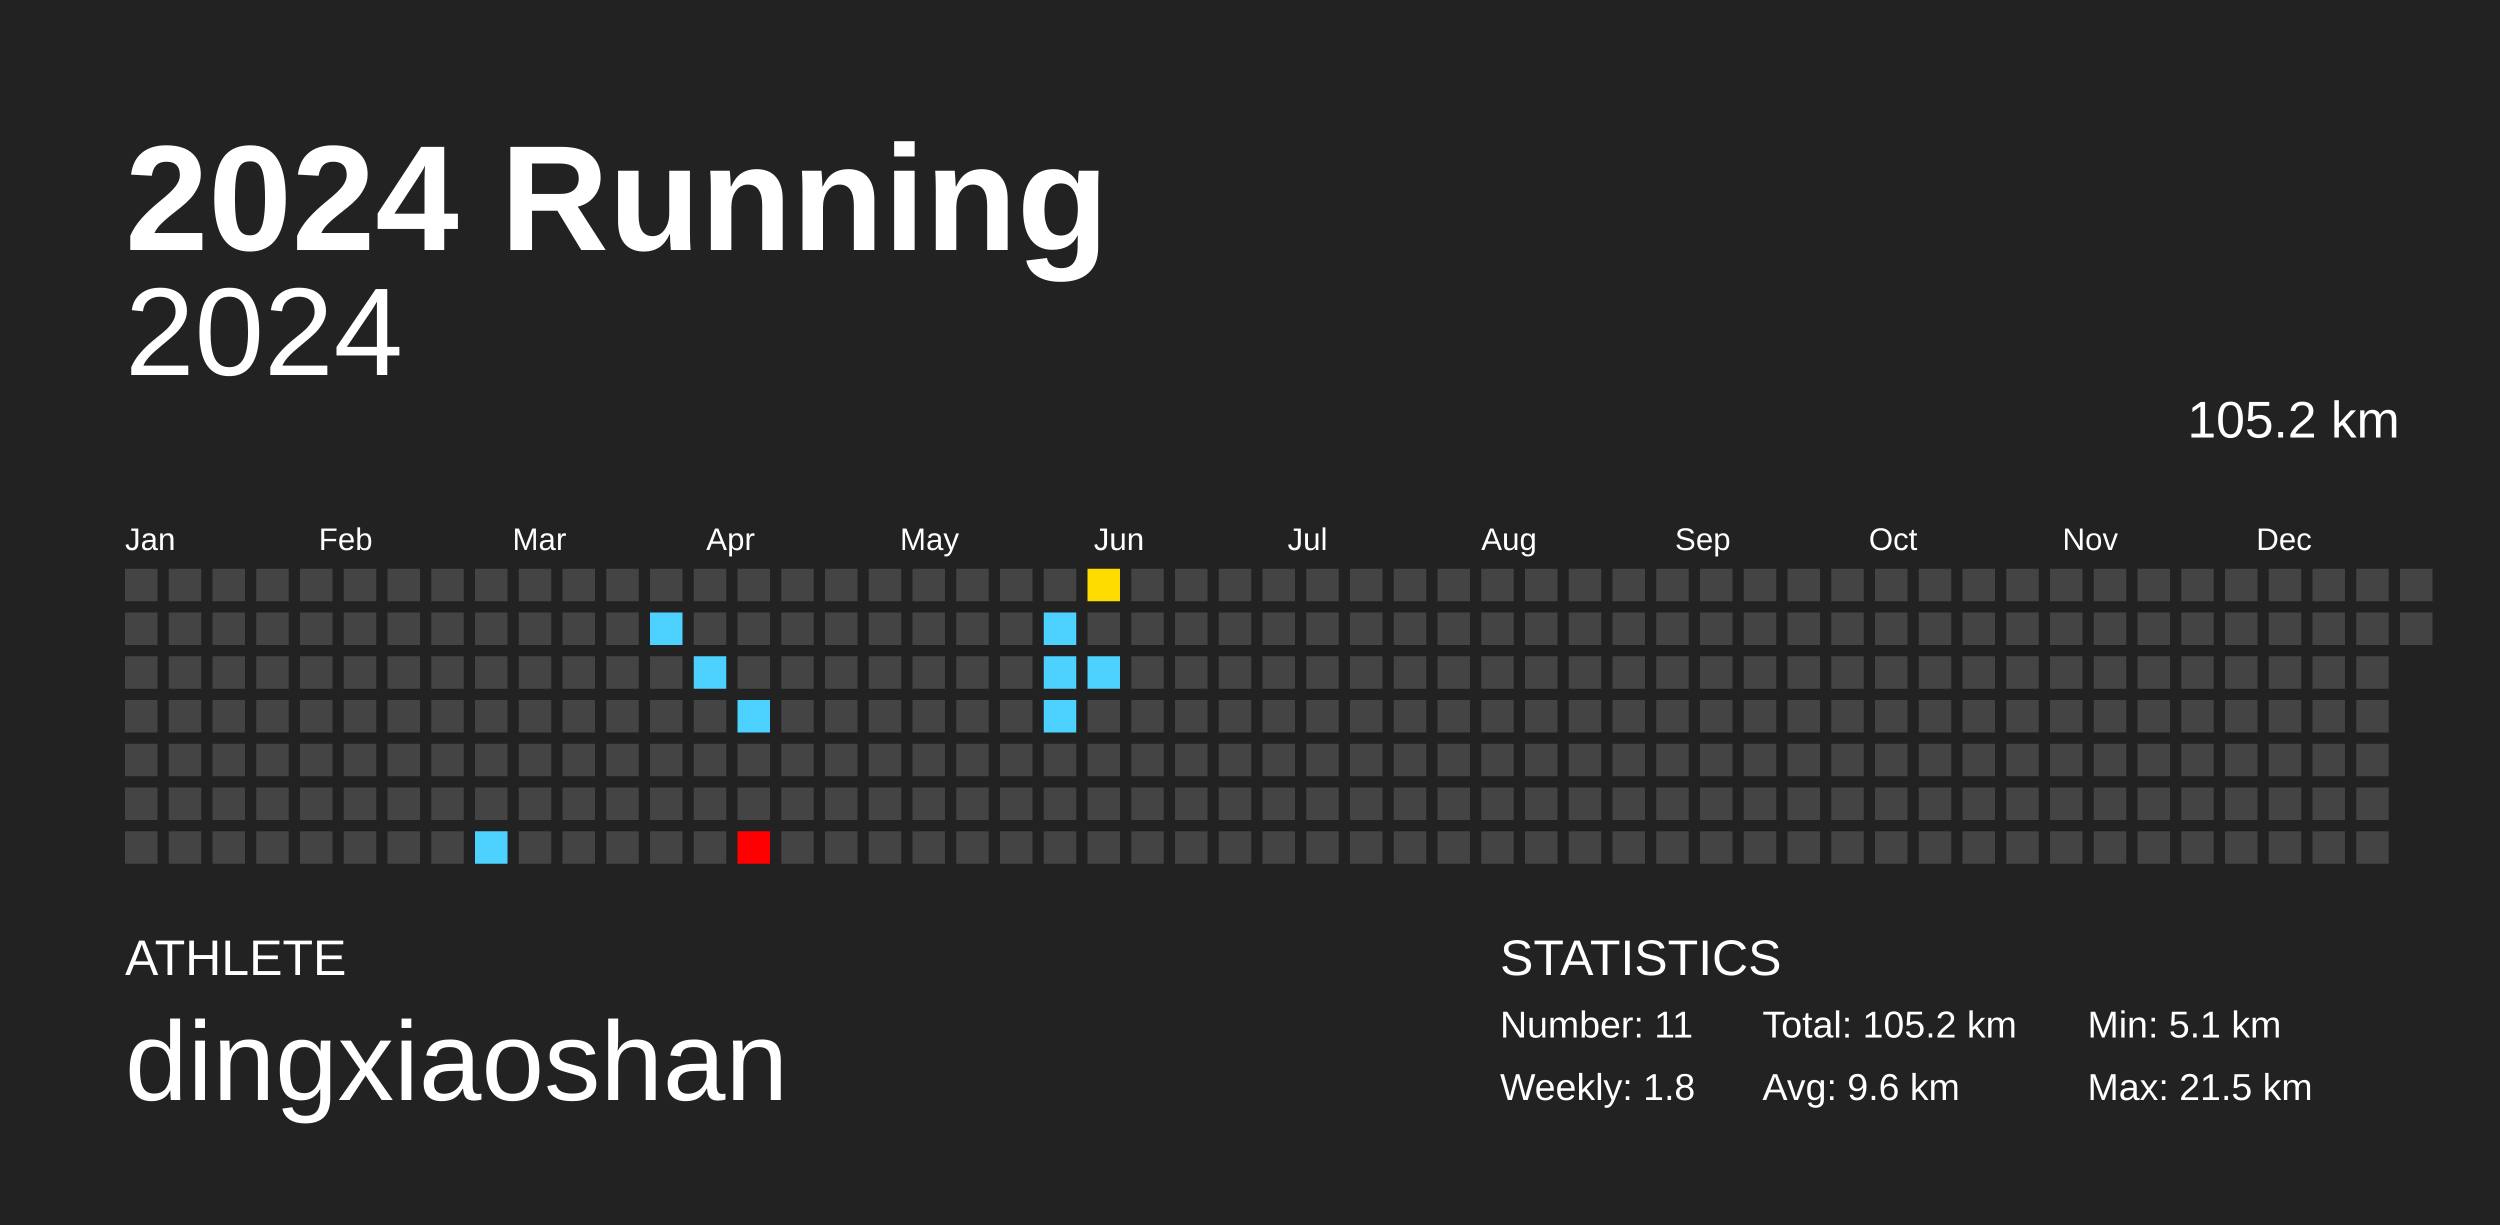
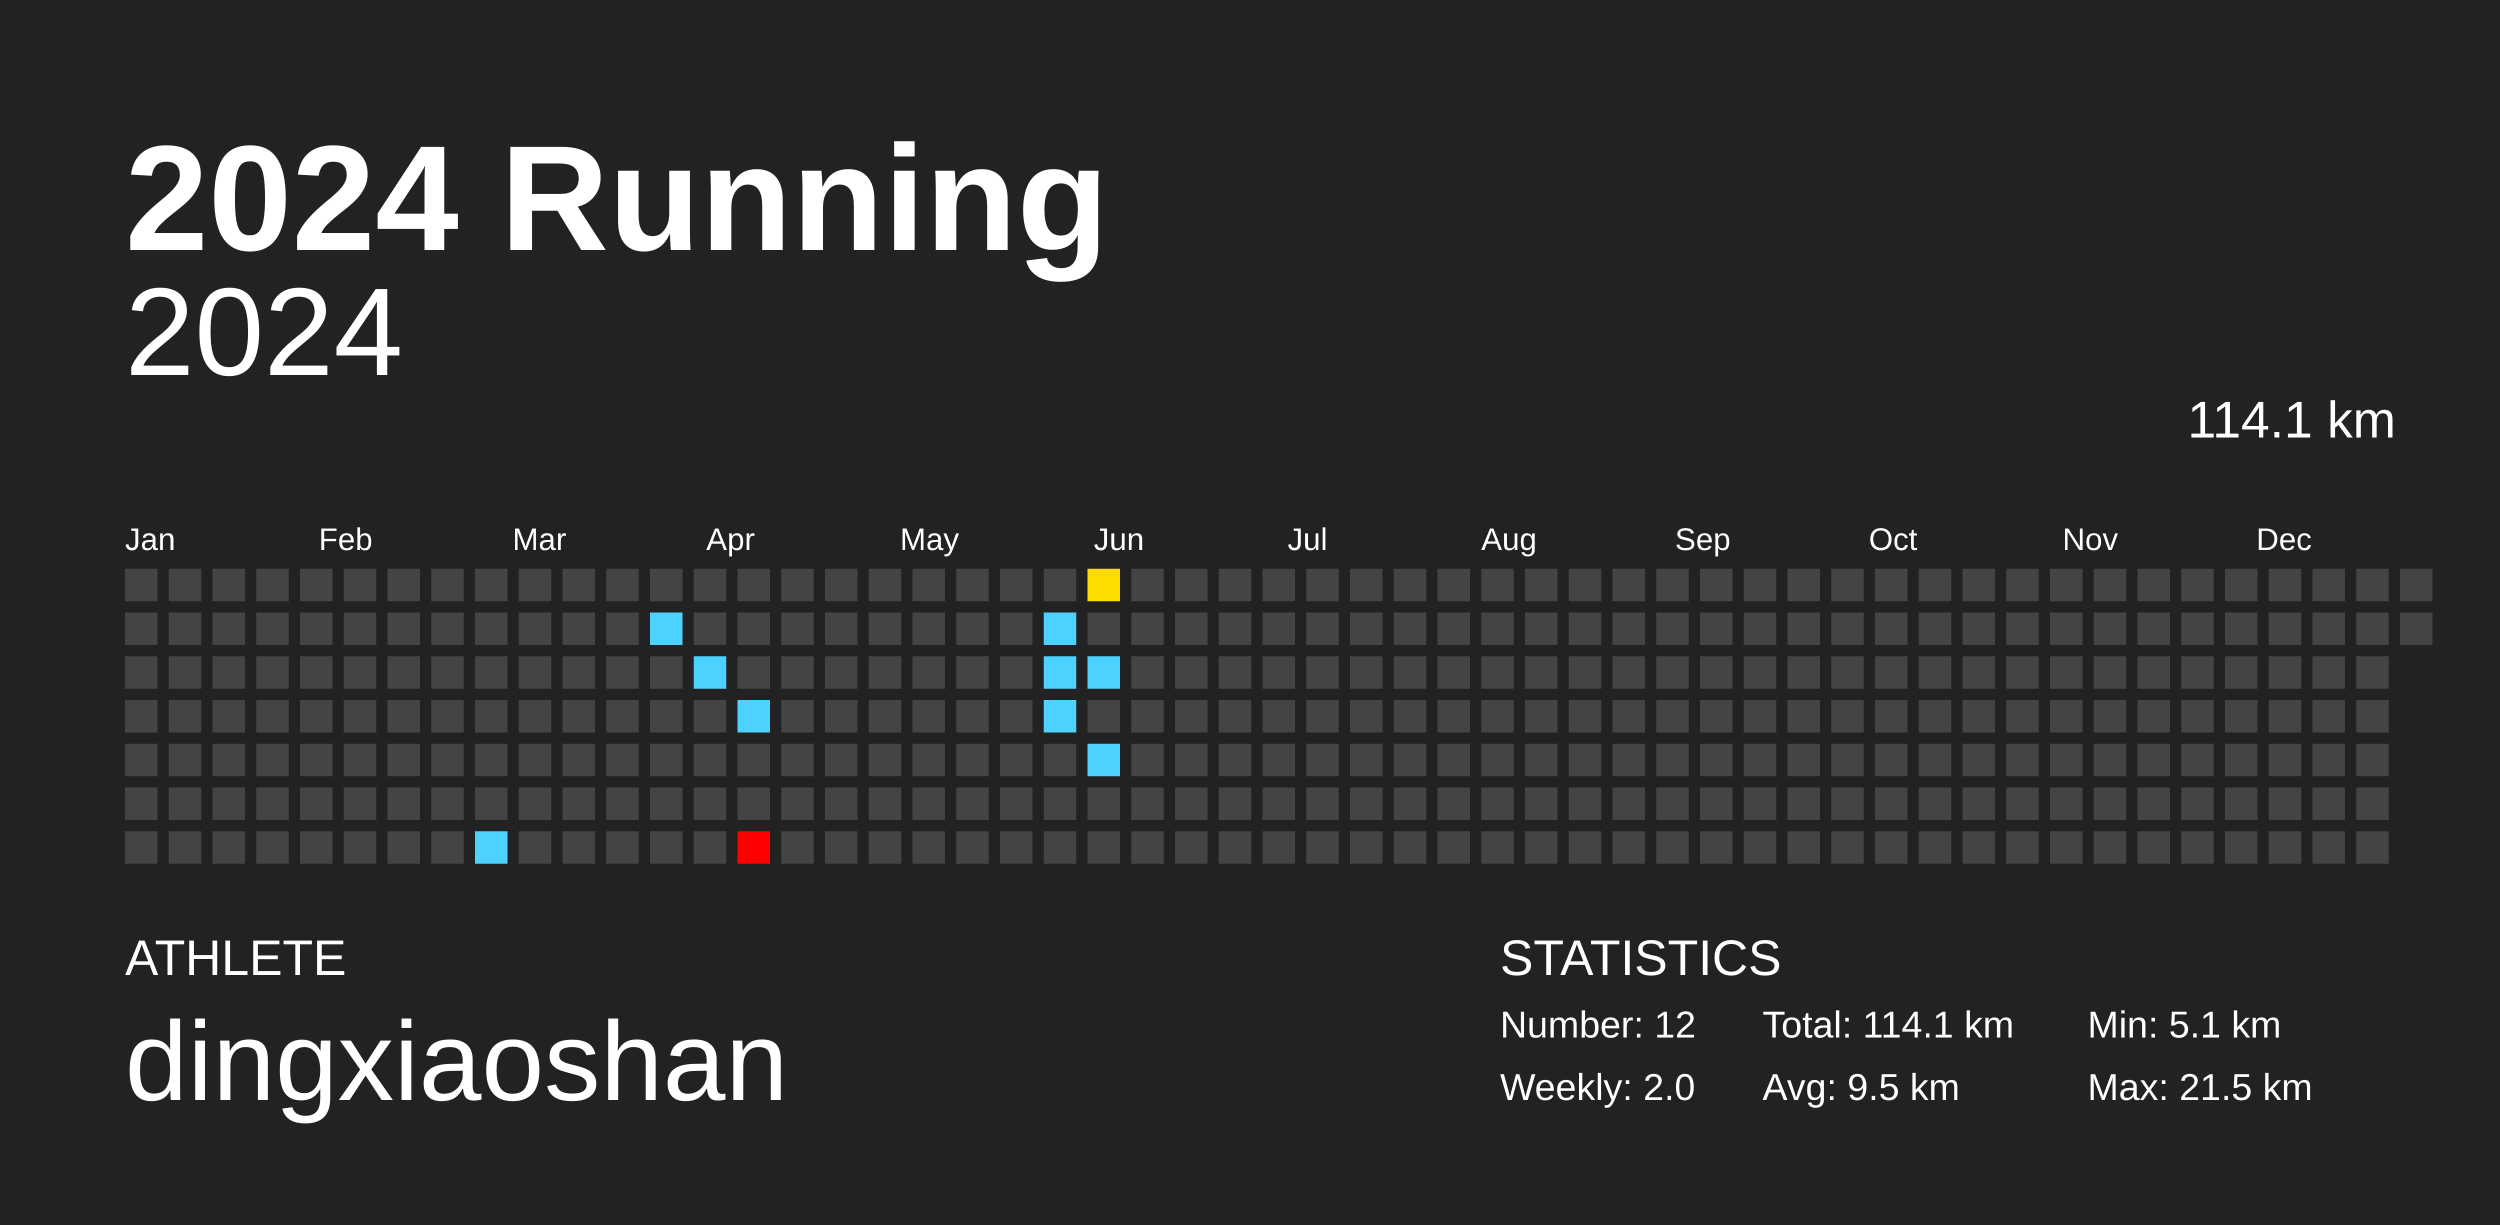
<svg xmlns="http://www.w3.org/2000/svg" baseProfile="full" height="98mm" version="1.1" viewBox="0,0,200,98" width="200mm">
  <defs />
  <rect fill="#222222" height="98" width="200" x="0" y="0" />
  <text fill="#FFFFFF" style="font-size:12px; font-family:Arial; font-weight:bold;" x="10" y="20">2024 Running</text>
  <text fill="#FFFFFF" style="font-size:4px; font-family:Arial" x="10" y="78">ATHLETE</text>
  <text fill="#FFFFFF" style="font-size:9px; font-family:Arial" x="10" y="88">dingxiaoshan</text>
  <text fill="#FFFFFF" style="font-size:4px; font-family:Arial" x="120" y="78">STATISTICS</text>
-   <text fill="#FFFFFF" style="font-size:3px; font-family:Arial" x="120" y="83">Number: 11</text>
-   <text fill="#FFFFFF" style="font-size:3px; font-family:Arial" x="120" y="88">Weekly: 1.8</text>
-   <text fill="#FFFFFF" style="font-size:3px; font-family:Arial" x="141" y="83">Total: 105.2 km</text>
-   <text fill="#FFFFFF" style="font-size:3px; font-family:Arial" x="141" y="88">Avg: 9.6 km</text>
+   <text fill="#FFFFFF" style="font-size:3px; font-family:Arial" x="120" y="83">Number: 12</text>
+   <text fill="#FFFFFF" style="font-size:3px; font-family:Arial" x="120" y="88">Weekly: 2.0</text>
+   <text fill="#FFFFFF" style="font-size:3px; font-family:Arial" x="141" y="83">Total: 114.1 km</text>
+   <text fill="#FFFFFF" style="font-size:3px; font-family:Arial" x="141" y="88">Avg: 9.5 km</text>
  <text fill="#FFFFFF" style="font-size:3px; font-family:Arial" x="167" y="83">Min: 5.1 km</text>
  <text fill="#FFFFFF" style="font-size:3px; font-family:Arial" x="167" y="88">Max: 21.5 km</text>
  <text alignment-baseline="hanging" fill="#FFFFFF" style="font-size:10.0px; font-family:Arial;" x="10" y="30">2024</text>
-   <text alignment-baseline="hanging" fill="#FFFFFF" style="font-size:4.125px; font-family:Arial;" x="175" y="35">105.2 km</text>
+   <text alignment-baseline="hanging" fill="#FFFFFF" style="font-size:4.125px; font-family:Arial;" x="175" y="35">114.1 km</text>
  <text fill="#FFFFFF" style="font-size:2.5px; font-family:Arial" x="10.0" y="44">Jan</text>
  <text fill="#FFFFFF" style="font-size:2.5px; font-family:Arial" x="25.5" y="44">Feb</text>
  <text fill="#FFFFFF" style="font-size:2.5px; font-family:Arial" x="41.0" y="44">Mar</text>
  <text fill="#FFFFFF" style="font-size:2.5px; font-family:Arial" x="56.5" y="44">Apr</text>
  <text fill="#FFFFFF" style="font-size:2.5px; font-family:Arial" x="72.0" y="44">May</text>
  <text fill="#FFFFFF" style="font-size:2.5px; font-family:Arial" x="87.5" y="44">Jun</text>
  <text fill="#FFFFFF" style="font-size:2.5px; font-family:Arial" x="103.0" y="44">Jul</text>
  <text fill="#FFFFFF" style="font-size:2.5px; font-family:Arial" x="118.5" y="44">Aug</text>
  <text fill="#FFFFFF" style="font-size:2.5px; font-family:Arial" x="134.0" y="44">Sep</text>
  <text fill="#FFFFFF" style="font-size:2.5px; font-family:Arial" x="149.5" y="44">Oct</text>
  <text fill="#FFFFFF" style="font-size:2.5px; font-family:Arial" x="165.0" y="44">Nov</text>
  <text fill="#FFFFFF" style="font-size:2.5px; font-family:Arial" x="180.5" y="44">Dec</text>
  <rect fill="#444444" height="2.6" width="2.6" x="10.0" y="45.5" />
  <rect fill="#444444" height="2.6" width="2.6" x="10.0" y="49.0" />
  <rect fill="#444444" height="2.6" width="2.6" x="10.0" y="52.5" />
  <rect fill="#444444" height="2.6" width="2.6" x="10.0" y="56.0" />
  <rect fill="#444444" height="2.6" width="2.6" x="10.0" y="59.5" />
  <rect fill="#444444" height="2.6" width="2.6" x="10.0" y="63.0" />
  <rect fill="#444444" height="2.6" width="2.6" x="10.0" y="66.5" />
  <rect fill="#444444" height="2.6" width="2.6" x="13.5" y="45.5" />
  <rect fill="#444444" height="2.6" width="2.6" x="13.5" y="49.0" />
  <rect fill="#444444" height="2.6" width="2.6" x="13.5" y="52.5" />
  <rect fill="#444444" height="2.6" width="2.6" x="13.5" y="56.0" />
  <rect fill="#444444" height="2.6" width="2.6" x="13.5" y="59.5" />
  <rect fill="#444444" height="2.6" width="2.6" x="13.5" y="63.0" />
  <rect fill="#444444" height="2.6" width="2.6" x="13.5" y="66.5" />
  <rect fill="#444444" height="2.6" width="2.6" x="17.0" y="45.5" />
  <rect fill="#444444" height="2.6" width="2.6" x="17.0" y="49.0" />
  <rect fill="#444444" height="2.6" width="2.6" x="17.0" y="52.5" />
  <rect fill="#444444" height="2.6" width="2.6" x="17.0" y="56.0" />
  <rect fill="#444444" height="2.6" width="2.6" x="17.0" y="59.5" />
  <rect fill="#444444" height="2.6" width="2.6" x="17.0" y="63.0" />
  <rect fill="#444444" height="2.6" width="2.6" x="17.0" y="66.5" />
  <rect fill="#444444" height="2.6" width="2.6" x="20.5" y="45.5" />
  <rect fill="#444444" height="2.6" width="2.6" x="20.5" y="49.0" />
  <rect fill="#444444" height="2.6" width="2.6" x="20.5" y="52.5" />
  <rect fill="#444444" height="2.6" width="2.6" x="20.5" y="56.0" />
  <rect fill="#444444" height="2.6" width="2.6" x="20.5" y="59.5" />
  <rect fill="#444444" height="2.6" width="2.6" x="20.5" y="63.0" />
  <rect fill="#444444" height="2.6" width="2.6" x="20.5" y="66.5" />
  <rect fill="#444444" height="2.6" width="2.6" x="24.0" y="45.5" />
  <rect fill="#444444" height="2.6" width="2.6" x="24.0" y="49.0" />
  <rect fill="#444444" height="2.6" width="2.6" x="24.0" y="52.5" />
  <rect fill="#444444" height="2.6" width="2.6" x="24.0" y="56.0" />
  <rect fill="#444444" height="2.6" width="2.6" x="24.0" y="59.5" />
  <rect fill="#444444" height="2.6" width="2.6" x="24.0" y="63.0" />
  <rect fill="#444444" height="2.6" width="2.6" x="24.0" y="66.5" />
  <rect fill="#444444" height="2.6" width="2.6" x="27.5" y="45.5" />
  <rect fill="#444444" height="2.6" width="2.6" x="27.5" y="49.0" />
  <rect fill="#444444" height="2.6" width="2.6" x="27.5" y="52.5" />
  <rect fill="#444444" height="2.6" width="2.6" x="27.5" y="56.0" />
  <rect fill="#444444" height="2.6" width="2.6" x="27.5" y="59.5" />
  <rect fill="#444444" height="2.6" width="2.6" x="27.5" y="63.0" />
  <rect fill="#444444" height="2.6" width="2.6" x="27.5" y="66.5" />
  <rect fill="#444444" height="2.6" width="2.6" x="31.0" y="45.5" />
  <rect fill="#444444" height="2.6" width="2.6" x="31.0" y="49.0" />
  <rect fill="#444444" height="2.6" width="2.6" x="31.0" y="52.5" />
  <rect fill="#444444" height="2.6" width="2.6" x="31.0" y="56.0" />
  <rect fill="#444444" height="2.6" width="2.6" x="31.0" y="59.5" />
  <rect fill="#444444" height="2.6" width="2.6" x="31.0" y="63.0" />
  <rect fill="#444444" height="2.6" width="2.6" x="31.0" y="66.5" />
  <rect fill="#444444" height="2.6" width="2.6" x="34.5" y="45.5" />
  <rect fill="#444444" height="2.6" width="2.6" x="34.5" y="49.0" />
  <rect fill="#444444" height="2.6" width="2.6" x="34.5" y="52.5" />
  <rect fill="#444444" height="2.6" width="2.6" x="34.5" y="56.0" />
  <rect fill="#444444" height="2.6" width="2.6" x="34.5" y="59.5" />
  <rect fill="#444444" height="2.6" width="2.6" x="34.5" y="63.0" />
  <rect fill="#444444" height="2.6" width="2.6" x="34.5" y="66.5" />
  <rect fill="#444444" height="2.6" width="2.6" x="38.0" y="45.5" />
  <rect fill="#444444" height="2.6" width="2.6" x="38.0" y="49.0" />
  <rect fill="#444444" height="2.6" width="2.6" x="38.0" y="52.5" />
  <rect fill="#444444" height="2.6" width="2.6" x="38.0" y="56.0" />
  <rect fill="#444444" height="2.6" width="2.6" x="38.0" y="59.5" />
  <rect fill="#444444" height="2.6" width="2.6" x="38.0" y="63.0" />
  <rect fill="#4dd2ff" height="2.6" width="2.6" x="38.0" y="66.5" />
  <rect fill="#444444" height="2.6" width="2.6" x="41.5" y="45.5" />
  <rect fill="#444444" height="2.6" width="2.6" x="41.5" y="49.0" />
  <rect fill="#444444" height="2.6" width="2.6" x="41.5" y="52.5" />
  <rect fill="#444444" height="2.6" width="2.6" x="41.5" y="56.0" />
  <rect fill="#444444" height="2.6" width="2.6" x="41.5" y="59.5" />
  <rect fill="#444444" height="2.6" width="2.6" x="41.5" y="63.0" />
  <rect fill="#444444" height="2.6" width="2.6" x="41.5" y="66.5" />
  <rect fill="#444444" height="2.6" width="2.6" x="45.0" y="45.5" />
  <rect fill="#444444" height="2.6" width="2.6" x="45.0" y="49.0" />
  <rect fill="#444444" height="2.6" width="2.6" x="45.0" y="52.5" />
  <rect fill="#444444" height="2.6" width="2.6" x="45.0" y="56.0" />
  <rect fill="#444444" height="2.6" width="2.6" x="45.0" y="59.5" />
  <rect fill="#444444" height="2.6" width="2.6" x="45.0" y="63.0" />
  <rect fill="#444444" height="2.6" width="2.6" x="45.0" y="66.5" />
  <rect fill="#444444" height="2.6" width="2.6" x="48.5" y="45.5" />
  <rect fill="#444444" height="2.6" width="2.6" x="48.5" y="49.0" />
  <rect fill="#444444" height="2.6" width="2.6" x="48.5" y="52.5" />
  <rect fill="#444444" height="2.6" width="2.6" x="48.5" y="56.0" />
  <rect fill="#444444" height="2.6" width="2.6" x="48.5" y="59.5" />
  <rect fill="#444444" height="2.6" width="2.6" x="48.5" y="63.0" />
  <rect fill="#444444" height="2.6" width="2.6" x="48.5" y="66.5" />
  <rect fill="#444444" height="2.6" width="2.6" x="52.0" y="45.5" />
  <rect fill="#4dd2ff" height="2.6" width="2.6" x="52.0" y="49.0" />
  <rect fill="#444444" height="2.6" width="2.6" x="52.0" y="52.5" />
  <rect fill="#444444" height="2.6" width="2.6" x="52.0" y="56.0" />
  <rect fill="#444444" height="2.6" width="2.6" x="52.0" y="59.5" />
  <rect fill="#444444" height="2.6" width="2.6" x="52.0" y="63.0" />
  <rect fill="#444444" height="2.6" width="2.6" x="52.0" y="66.5" />
  <rect fill="#444444" height="2.6" width="2.6" x="55.5" y="45.5" />
  <rect fill="#444444" height="2.6" width="2.6" x="55.5" y="49.0" />
  <rect fill="#4dd2ff" height="2.6" width="2.6" x="55.5" y="52.5" />
  <rect fill="#444444" height="2.6" width="2.6" x="55.5" y="56.0" />
  <rect fill="#444444" height="2.6" width="2.6" x="55.5" y="59.5" />
  <rect fill="#444444" height="2.6" width="2.6" x="55.5" y="63.0" />
  <rect fill="#444444" height="2.6" width="2.6" x="55.5" y="66.5" />
  <rect fill="#444444" height="2.6" width="2.6" x="59.0" y="45.5" />
  <rect fill="#444444" height="2.6" width="2.6" x="59.0" y="49.0" />
  <rect fill="#444444" height="2.6" width="2.6" x="59.0" y="52.5" />
  <rect fill="#4dd2ff" height="2.6" width="2.6" x="59.0" y="56.0" />
  <rect fill="#444444" height="2.6" width="2.6" x="59.0" y="59.5" />
  <rect fill="#444444" height="2.6" width="2.6" x="59.0" y="63.0" />
  <rect fill="red" height="2.6" width="2.6" x="59.0" y="66.5" />
  <rect fill="#444444" height="2.6" width="2.6" x="62.5" y="45.5" />
  <rect fill="#444444" height="2.6" width="2.6" x="62.5" y="49.0" />
  <rect fill="#444444" height="2.6" width="2.6" x="62.5" y="52.5" />
  <rect fill="#444444" height="2.6" width="2.6" x="62.5" y="56.0" />
  <rect fill="#444444" height="2.6" width="2.6" x="62.5" y="59.5" />
  <rect fill="#444444" height="2.6" width="2.6" x="62.5" y="63.0" />
  <rect fill="#444444" height="2.6" width="2.6" x="62.5" y="66.5" />
  <rect fill="#444444" height="2.6" width="2.6" x="66.0" y="45.5" />
  <rect fill="#444444" height="2.6" width="2.6" x="66.0" y="49.0" />
  <rect fill="#444444" height="2.6" width="2.6" x="66.0" y="52.5" />
  <rect fill="#444444" height="2.6" width="2.6" x="66.0" y="56.0" />
  <rect fill="#444444" height="2.6" width="2.6" x="66.0" y="59.5" />
  <rect fill="#444444" height="2.6" width="2.6" x="66.0" y="63.0" />
  <rect fill="#444444" height="2.6" width="2.6" x="66.0" y="66.5" />
  <rect fill="#444444" height="2.6" width="2.6" x="69.5" y="45.5" />
  <rect fill="#444444" height="2.6" width="2.6" x="69.5" y="49.0" />
  <rect fill="#444444" height="2.6" width="2.6" x="69.5" y="52.5" />
  <rect fill="#444444" height="2.6" width="2.6" x="69.5" y="56.0" />
  <rect fill="#444444" height="2.6" width="2.6" x="69.5" y="59.5" />
  <rect fill="#444444" height="2.6" width="2.6" x="69.5" y="63.0" />
  <rect fill="#444444" height="2.6" width="2.6" x="69.5" y="66.5" />
  <rect fill="#444444" height="2.6" width="2.6" x="73.0" y="45.5" />
  <rect fill="#444444" height="2.6" width="2.6" x="73.0" y="49.0" />
  <rect fill="#444444" height="2.6" width="2.6" x="73.0" y="52.5" />
  <rect fill="#444444" height="2.6" width="2.6" x="73.0" y="56.0" />
  <rect fill="#444444" height="2.6" width="2.6" x="73.0" y="59.5" />
  <rect fill="#444444" height="2.6" width="2.6" x="73.0" y="63.0" />
  <rect fill="#444444" height="2.6" width="2.6" x="73.0" y="66.5" />
  <rect fill="#444444" height="2.6" width="2.6" x="76.5" y="45.5" />
  <rect fill="#444444" height="2.6" width="2.6" x="76.5" y="49.0" />
  <rect fill="#444444" height="2.6" width="2.6" x="76.5" y="52.5" />
  <rect fill="#444444" height="2.6" width="2.6" x="76.5" y="56.0" />
  <rect fill="#444444" height="2.6" width="2.6" x="76.5" y="59.5" />
  <rect fill="#444444" height="2.6" width="2.6" x="76.5" y="63.0" />
  <rect fill="#444444" height="2.6" width="2.6" x="76.5" y="66.5" />
  <rect fill="#444444" height="2.6" width="2.6" x="80.0" y="45.5" />
  <rect fill="#444444" height="2.6" width="2.6" x="80.0" y="49.0" />
  <rect fill="#444444" height="2.6" width="2.6" x="80.0" y="52.5" />
  <rect fill="#444444" height="2.6" width="2.6" x="80.0" y="56.0" />
  <rect fill="#444444" height="2.6" width="2.6" x="80.0" y="59.5" />
  <rect fill="#444444" height="2.6" width="2.6" x="80.0" y="63.0" />
  <rect fill="#444444" height="2.6" width="2.6" x="80.0" y="66.5" />
  <rect fill="#444444" height="2.6" width="2.6" x="83.5" y="45.5" />
  <rect fill="#4dd2ff" height="2.6" width="2.6" x="83.5" y="49.0" />
  <rect fill="#4dd2ff" height="2.6" width="2.6" x="83.5" y="52.5" />
  <rect fill="#4dd2ff" height="2.6" width="2.6" x="83.5" y="56.0" />
  <rect fill="#444444" height="2.6" width="2.6" x="83.5" y="59.5" />
  <rect fill="#444444" height="2.6" width="2.6" x="83.5" y="63.0" />
  <rect fill="#444444" height="2.6" width="2.6" x="83.5" y="66.5" />
  <rect fill="#ffdc00" height="2.6" width="2.6" x="87.0" y="45.5" />
  <rect fill="#444444" height="2.6" width="2.6" x="87.0" y="49.0" />
  <rect fill="#4dd2ff" height="2.6" width="2.6" x="87.0" y="52.5" />
  <rect fill="#444444" height="2.6" width="2.6" x="87.0" y="56.0" />
-   <rect fill="#444444" height="2.6" width="2.6" x="87.0" y="59.5" />
+   <rect fill="#4dd2ff" height="2.6" width="2.6" x="87.0" y="59.5" />
  <rect fill="#444444" height="2.6" width="2.6" x="87.0" y="63.0" />
  <rect fill="#444444" height="2.6" width="2.6" x="87.0" y="66.5" />
  <rect fill="#444444" height="2.6" width="2.6" x="90.5" y="45.5" />
  <rect fill="#444444" height="2.6" width="2.6" x="90.5" y="49.0" />
  <rect fill="#444444" height="2.6" width="2.6" x="90.5" y="52.5" />
  <rect fill="#444444" height="2.6" width="2.6" x="90.5" y="56.0" />
  <rect fill="#444444" height="2.6" width="2.6" x="90.5" y="59.5" />
  <rect fill="#444444" height="2.6" width="2.6" x="90.5" y="63.0" />
  <rect fill="#444444" height="2.6" width="2.6" x="90.5" y="66.5" />
  <rect fill="#444444" height="2.6" width="2.6" x="94.0" y="45.5" />
  <rect fill="#444444" height="2.6" width="2.6" x="94.0" y="49.0" />
  <rect fill="#444444" height="2.6" width="2.6" x="94.0" y="52.5" />
  <rect fill="#444444" height="2.6" width="2.6" x="94.0" y="56.0" />
  <rect fill="#444444" height="2.6" width="2.6" x="94.0" y="59.5" />
  <rect fill="#444444" height="2.6" width="2.6" x="94.0" y="63.0" />
  <rect fill="#444444" height="2.6" width="2.6" x="94.0" y="66.5" />
  <rect fill="#444444" height="2.6" width="2.6" x="97.5" y="45.5" />
  <rect fill="#444444" height="2.6" width="2.6" x="97.5" y="49.0" />
  <rect fill="#444444" height="2.6" width="2.6" x="97.5" y="52.5" />
  <rect fill="#444444" height="2.6" width="2.6" x="97.5" y="56.0" />
  <rect fill="#444444" height="2.6" width="2.6" x="97.5" y="59.5" />
  <rect fill="#444444" height="2.6" width="2.6" x="97.5" y="63.0" />
  <rect fill="#444444" height="2.6" width="2.6" x="97.5" y="66.5" />
  <rect fill="#444444" height="2.6" width="2.6" x="101.0" y="45.5" />
  <rect fill="#444444" height="2.6" width="2.6" x="101.0" y="49.0" />
  <rect fill="#444444" height="2.6" width="2.6" x="101.0" y="52.5" />
  <rect fill="#444444" height="2.6" width="2.6" x="101.0" y="56.0" />
  <rect fill="#444444" height="2.6" width="2.6" x="101.0" y="59.5" />
  <rect fill="#444444" height="2.6" width="2.6" x="101.0" y="63.0" />
  <rect fill="#444444" height="2.6" width="2.6" x="101.0" y="66.5" />
  <rect fill="#444444" height="2.6" width="2.6" x="104.5" y="45.5" />
  <rect fill="#444444" height="2.6" width="2.6" x="104.5" y="49.0" />
  <rect fill="#444444" height="2.6" width="2.6" x="104.5" y="52.5" />
  <rect fill="#444444" height="2.6" width="2.6" x="104.5" y="56.0" />
  <rect fill="#444444" height="2.6" width="2.6" x="104.5" y="59.5" />
  <rect fill="#444444" height="2.6" width="2.6" x="104.5" y="63.0" />
  <rect fill="#444444" height="2.6" width="2.6" x="104.5" y="66.5" />
  <rect fill="#444444" height="2.6" width="2.6" x="108.0" y="45.5" />
  <rect fill="#444444" height="2.6" width="2.6" x="108.0" y="49.0" />
  <rect fill="#444444" height="2.6" width="2.6" x="108.0" y="52.5" />
  <rect fill="#444444" height="2.6" width="2.6" x="108.0" y="56.0" />
  <rect fill="#444444" height="2.6" width="2.6" x="108.0" y="59.5" />
  <rect fill="#444444" height="2.6" width="2.6" x="108.0" y="63.0" />
  <rect fill="#444444" height="2.6" width="2.6" x="108.0" y="66.5" />
  <rect fill="#444444" height="2.6" width="2.6" x="111.5" y="45.5" />
  <rect fill="#444444" height="2.6" width="2.6" x="111.5" y="49.0" />
  <rect fill="#444444" height="2.6" width="2.6" x="111.5" y="52.5" />
  <rect fill="#444444" height="2.6" width="2.6" x="111.5" y="56.0" />
  <rect fill="#444444" height="2.6" width="2.6" x="111.5" y="59.5" />
  <rect fill="#444444" height="2.6" width="2.6" x="111.5" y="63.0" />
  <rect fill="#444444" height="2.6" width="2.6" x="111.5" y="66.5" />
  <rect fill="#444444" height="2.6" width="2.6" x="115.0" y="45.5" />
  <rect fill="#444444" height="2.6" width="2.6" x="115.0" y="49.0" />
  <rect fill="#444444" height="2.6" width="2.6" x="115.0" y="52.5" />
  <rect fill="#444444" height="2.6" width="2.6" x="115.0" y="56.0" />
  <rect fill="#444444" height="2.6" width="2.6" x="115.0" y="59.5" />
  <rect fill="#444444" height="2.6" width="2.6" x="115.0" y="63.0" />
  <rect fill="#444444" height="2.6" width="2.6" x="115.0" y="66.5" />
  <rect fill="#444444" height="2.6" width="2.6" x="118.5" y="45.5" />
  <rect fill="#444444" height="2.6" width="2.6" x="118.5" y="49.0" />
  <rect fill="#444444" height="2.6" width="2.6" x="118.5" y="52.5" />
  <rect fill="#444444" height="2.6" width="2.6" x="118.5" y="56.0" />
  <rect fill="#444444" height="2.6" width="2.6" x="118.5" y="59.5" />
  <rect fill="#444444" height="2.6" width="2.6" x="118.5" y="63.0" />
  <rect fill="#444444" height="2.6" width="2.6" x="118.5" y="66.5" />
  <rect fill="#444444" height="2.6" width="2.6" x="122.0" y="45.5" />
  <rect fill="#444444" height="2.6" width="2.6" x="122.0" y="49.0" />
  <rect fill="#444444" height="2.6" width="2.6" x="122.0" y="52.5" />
  <rect fill="#444444" height="2.6" width="2.6" x="122.0" y="56.0" />
  <rect fill="#444444" height="2.6" width="2.6" x="122.0" y="59.5" />
  <rect fill="#444444" height="2.6" width="2.6" x="122.0" y="63.0" />
  <rect fill="#444444" height="2.6" width="2.6" x="122.0" y="66.5" />
  <rect fill="#444444" height="2.6" width="2.6" x="125.5" y="45.5" />
  <rect fill="#444444" height="2.6" width="2.6" x="125.5" y="49.0" />
  <rect fill="#444444" height="2.6" width="2.6" x="125.5" y="52.5" />
  <rect fill="#444444" height="2.6" width="2.6" x="125.5" y="56.0" />
  <rect fill="#444444" height="2.6" width="2.6" x="125.5" y="59.5" />
  <rect fill="#444444" height="2.6" width="2.6" x="125.5" y="63.0" />
  <rect fill="#444444" height="2.6" width="2.6" x="125.5" y="66.5" />
  <rect fill="#444444" height="2.6" width="2.6" x="129.0" y="45.5" />
  <rect fill="#444444" height="2.6" width="2.6" x="129.0" y="49.0" />
  <rect fill="#444444" height="2.6" width="2.6" x="129.0" y="52.5" />
  <rect fill="#444444" height="2.6" width="2.6" x="129.0" y="56.0" />
  <rect fill="#444444" height="2.6" width="2.6" x="129.0" y="59.5" />
  <rect fill="#444444" height="2.6" width="2.6" x="129.0" y="63.0" />
  <rect fill="#444444" height="2.6" width="2.6" x="129.0" y="66.5" />
  <rect fill="#444444" height="2.6" width="2.6" x="132.5" y="45.5" />
  <rect fill="#444444" height="2.6" width="2.6" x="132.5" y="49.0" />
  <rect fill="#444444" height="2.6" width="2.6" x="132.5" y="52.5" />
  <rect fill="#444444" height="2.6" width="2.6" x="132.5" y="56.0" />
  <rect fill="#444444" height="2.6" width="2.6" x="132.5" y="59.5" />
  <rect fill="#444444" height="2.6" width="2.6" x="132.5" y="63.0" />
  <rect fill="#444444" height="2.6" width="2.6" x="132.5" y="66.5" />
  <rect fill="#444444" height="2.6" width="2.6" x="136.0" y="45.5" />
  <rect fill="#444444" height="2.6" width="2.6" x="136.0" y="49.0" />
  <rect fill="#444444" height="2.6" width="2.6" x="136.0" y="52.5" />
  <rect fill="#444444" height="2.6" width="2.6" x="136.0" y="56.0" />
  <rect fill="#444444" height="2.6" width="2.6" x="136.0" y="59.5" />
  <rect fill="#444444" height="2.6" width="2.6" x="136.0" y="63.0" />
  <rect fill="#444444" height="2.6" width="2.6" x="136.0" y="66.5" />
  <rect fill="#444444" height="2.6" width="2.6" x="139.5" y="45.5" />
  <rect fill="#444444" height="2.6" width="2.6" x="139.5" y="49.0" />
  <rect fill="#444444" height="2.6" width="2.6" x="139.5" y="52.5" />
  <rect fill="#444444" height="2.6" width="2.6" x="139.5" y="56.0" />
  <rect fill="#444444" height="2.6" width="2.6" x="139.5" y="59.5" />
  <rect fill="#444444" height="2.6" width="2.6" x="139.5" y="63.0" />
  <rect fill="#444444" height="2.6" width="2.6" x="139.5" y="66.5" />
  <rect fill="#444444" height="2.6" width="2.6" x="143.0" y="45.5" />
  <rect fill="#444444" height="2.6" width="2.6" x="143.0" y="49.0" />
  <rect fill="#444444" height="2.6" width="2.6" x="143.0" y="52.5" />
  <rect fill="#444444" height="2.6" width="2.6" x="143.0" y="56.0" />
  <rect fill="#444444" height="2.6" width="2.6" x="143.0" y="59.5" />
  <rect fill="#444444" height="2.6" width="2.6" x="143.0" y="63.0" />
  <rect fill="#444444" height="2.6" width="2.6" x="143.0" y="66.5" />
  <rect fill="#444444" height="2.6" width="2.6" x="146.5" y="45.5" />
  <rect fill="#444444" height="2.6" width="2.6" x="146.5" y="49.0" />
  <rect fill="#444444" height="2.6" width="2.6" x="146.5" y="52.5" />
  <rect fill="#444444" height="2.6" width="2.6" x="146.5" y="56.0" />
  <rect fill="#444444" height="2.6" width="2.6" x="146.5" y="59.5" />
  <rect fill="#444444" height="2.6" width="2.6" x="146.5" y="63.0" />
  <rect fill="#444444" height="2.6" width="2.6" x="146.5" y="66.5" />
  <rect fill="#444444" height="2.6" width="2.6" x="150.0" y="45.5" />
  <rect fill="#444444" height="2.6" width="2.6" x="150.0" y="49.0" />
  <rect fill="#444444" height="2.6" width="2.6" x="150.0" y="52.5" />
  <rect fill="#444444" height="2.6" width="2.6" x="150.0" y="56.0" />
  <rect fill="#444444" height="2.6" width="2.6" x="150.0" y="59.5" />
  <rect fill="#444444" height="2.6" width="2.6" x="150.0" y="63.0" />
  <rect fill="#444444" height="2.6" width="2.6" x="150.0" y="66.5" />
  <rect fill="#444444" height="2.6" width="2.6" x="153.5" y="45.5" />
  <rect fill="#444444" height="2.6" width="2.6" x="153.5" y="49.0" />
  <rect fill="#444444" height="2.6" width="2.6" x="153.5" y="52.5" />
  <rect fill="#444444" height="2.6" width="2.6" x="153.5" y="56.0" />
  <rect fill="#444444" height="2.6" width="2.6" x="153.5" y="59.5" />
  <rect fill="#444444" height="2.6" width="2.6" x="153.5" y="63.0" />
  <rect fill="#444444" height="2.6" width="2.6" x="153.5" y="66.5" />
  <rect fill="#444444" height="2.6" width="2.6" x="157.0" y="45.5" />
  <rect fill="#444444" height="2.6" width="2.6" x="157.0" y="49.0" />
  <rect fill="#444444" height="2.6" width="2.6" x="157.0" y="52.5" />
  <rect fill="#444444" height="2.6" width="2.6" x="157.0" y="56.0" />
  <rect fill="#444444" height="2.6" width="2.6" x="157.0" y="59.5" />
  <rect fill="#444444" height="2.6" width="2.6" x="157.0" y="63.0" />
  <rect fill="#444444" height="2.6" width="2.6" x="157.0" y="66.5" />
  <rect fill="#444444" height="2.6" width="2.6" x="160.5" y="45.5" />
  <rect fill="#444444" height="2.6" width="2.6" x="160.5" y="49.0" />
  <rect fill="#444444" height="2.6" width="2.6" x="160.5" y="52.5" />
  <rect fill="#444444" height="2.6" width="2.6" x="160.5" y="56.0" />
  <rect fill="#444444" height="2.6" width="2.6" x="160.5" y="59.5" />
  <rect fill="#444444" height="2.6" width="2.6" x="160.5" y="63.0" />
  <rect fill="#444444" height="2.6" width="2.6" x="160.5" y="66.5" />
  <rect fill="#444444" height="2.6" width="2.6" x="164.0" y="45.5" />
  <rect fill="#444444" height="2.6" width="2.6" x="164.0" y="49.0" />
  <rect fill="#444444" height="2.6" width="2.6" x="164.0" y="52.5" />
  <rect fill="#444444" height="2.6" width="2.6" x="164.0" y="56.0" />
  <rect fill="#444444" height="2.6" width="2.6" x="164.0" y="59.5" />
  <rect fill="#444444" height="2.6" width="2.6" x="164.0" y="63.0" />
  <rect fill="#444444" height="2.6" width="2.6" x="164.0" y="66.5" />
  <rect fill="#444444" height="2.6" width="2.6" x="167.5" y="45.5" />
  <rect fill="#444444" height="2.6" width="2.6" x="167.5" y="49.0" />
  <rect fill="#444444" height="2.6" width="2.6" x="167.5" y="52.5" />
  <rect fill="#444444" height="2.6" width="2.6" x="167.5" y="56.0" />
  <rect fill="#444444" height="2.6" width="2.6" x="167.5" y="59.5" />
  <rect fill="#444444" height="2.6" width="2.6" x="167.5" y="63.0" />
  <rect fill="#444444" height="2.6" width="2.6" x="167.5" y="66.5" />
  <rect fill="#444444" height="2.6" width="2.6" x="171.0" y="45.5" />
  <rect fill="#444444" height="2.6" width="2.6" x="171.0" y="49.0" />
  <rect fill="#444444" height="2.6" width="2.6" x="171.0" y="52.5" />
  <rect fill="#444444" height="2.6" width="2.6" x="171.0" y="56.0" />
  <rect fill="#444444" height="2.6" width="2.6" x="171.0" y="59.5" />
  <rect fill="#444444" height="2.6" width="2.6" x="171.0" y="63.0" />
  <rect fill="#444444" height="2.6" width="2.6" x="171.0" y="66.5" />
  <rect fill="#444444" height="2.6" width="2.6" x="174.5" y="45.5" />
  <rect fill="#444444" height="2.6" width="2.6" x="174.5" y="49.0" />
  <rect fill="#444444" height="2.6" width="2.6" x="174.5" y="52.5" />
  <rect fill="#444444" height="2.6" width="2.6" x="174.5" y="56.0" />
  <rect fill="#444444" height="2.6" width="2.6" x="174.5" y="59.5" />
  <rect fill="#444444" height="2.6" width="2.6" x="174.5" y="63.0" />
  <rect fill="#444444" height="2.6" width="2.6" x="174.5" y="66.5" />
  <rect fill="#444444" height="2.6" width="2.6" x="178.0" y="45.5" />
  <rect fill="#444444" height="2.6" width="2.6" x="178.0" y="49.0" />
  <rect fill="#444444" height="2.6" width="2.6" x="178.0" y="52.5" />
  <rect fill="#444444" height="2.6" width="2.6" x="178.0" y="56.0" />
  <rect fill="#444444" height="2.6" width="2.6" x="178.0" y="59.5" />
  <rect fill="#444444" height="2.6" width="2.6" x="178.0" y="63.0" />
  <rect fill="#444444" height="2.6" width="2.6" x="178.0" y="66.5" />
  <rect fill="#444444" height="2.6" width="2.6" x="181.5" y="45.5" />
  <rect fill="#444444" height="2.6" width="2.6" x="181.5" y="49.0" />
  <rect fill="#444444" height="2.6" width="2.6" x="181.5" y="52.5" />
  <rect fill="#444444" height="2.6" width="2.6" x="181.5" y="56.0" />
  <rect fill="#444444" height="2.6" width="2.6" x="181.5" y="59.5" />
  <rect fill="#444444" height="2.6" width="2.6" x="181.5" y="63.0" />
  <rect fill="#444444" height="2.6" width="2.6" x="181.5" y="66.5" />
  <rect fill="#444444" height="2.6" width="2.6" x="185.0" y="45.5" />
  <rect fill="#444444" height="2.6" width="2.6" x="185.0" y="49.0" />
  <rect fill="#444444" height="2.6" width="2.6" x="185.0" y="52.5" />
  <rect fill="#444444" height="2.6" width="2.6" x="185.0" y="56.0" />
  <rect fill="#444444" height="2.6" width="2.6" x="185.0" y="59.5" />
  <rect fill="#444444" height="2.6" width="2.6" x="185.0" y="63.0" />
  <rect fill="#444444" height="2.6" width="2.6" x="185.0" y="66.5" />
  <rect fill="#444444" height="2.6" width="2.6" x="188.5" y="45.5" />
  <rect fill="#444444" height="2.6" width="2.6" x="188.5" y="49.0" />
  <rect fill="#444444" height="2.6" width="2.6" x="188.5" y="52.5" />
  <rect fill="#444444" height="2.6" width="2.6" x="188.5" y="56.0" />
  <rect fill="#444444" height="2.6" width="2.6" x="188.5" y="59.5" />
  <rect fill="#444444" height="2.6" width="2.6" x="188.5" y="63.0" />
  <rect fill="#444444" height="2.6" width="2.6" x="188.5" y="66.5" />
  <rect fill="#444444" height="2.6" width="2.6" x="192.0" y="45.5" />
  <rect fill="#444444" height="2.6" width="2.6" x="192.0" y="49.0" />
</svg>
